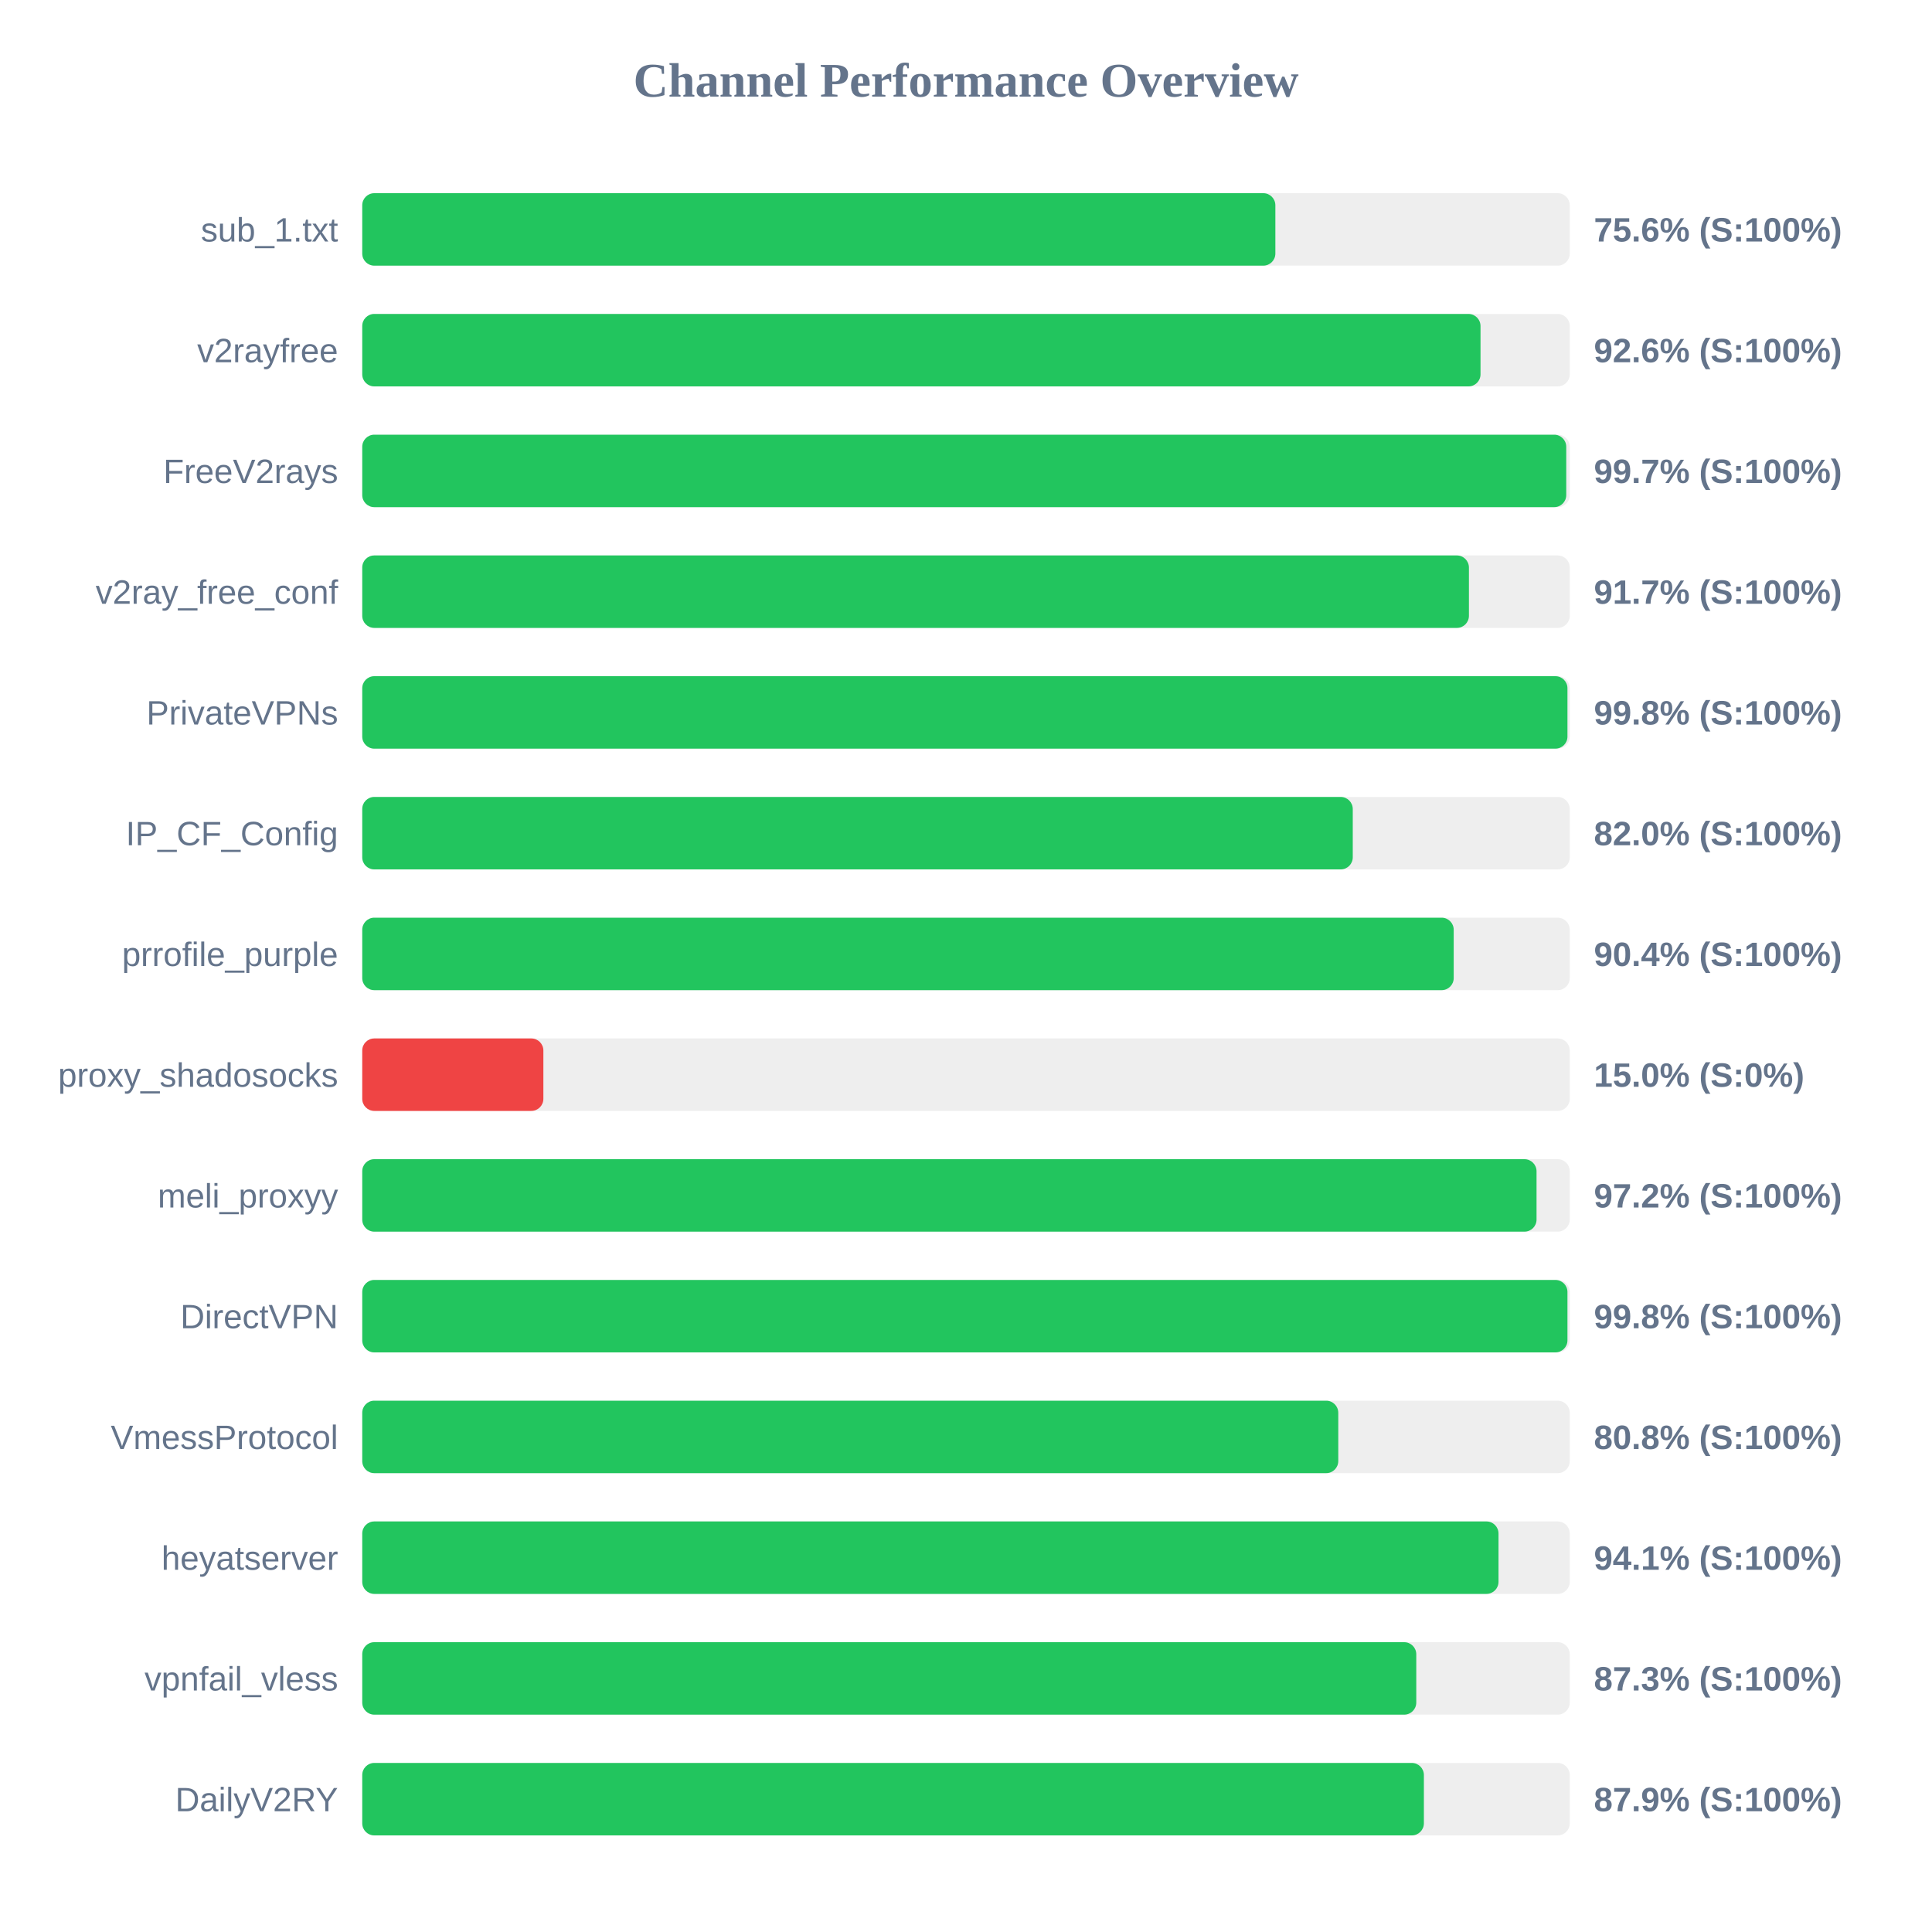
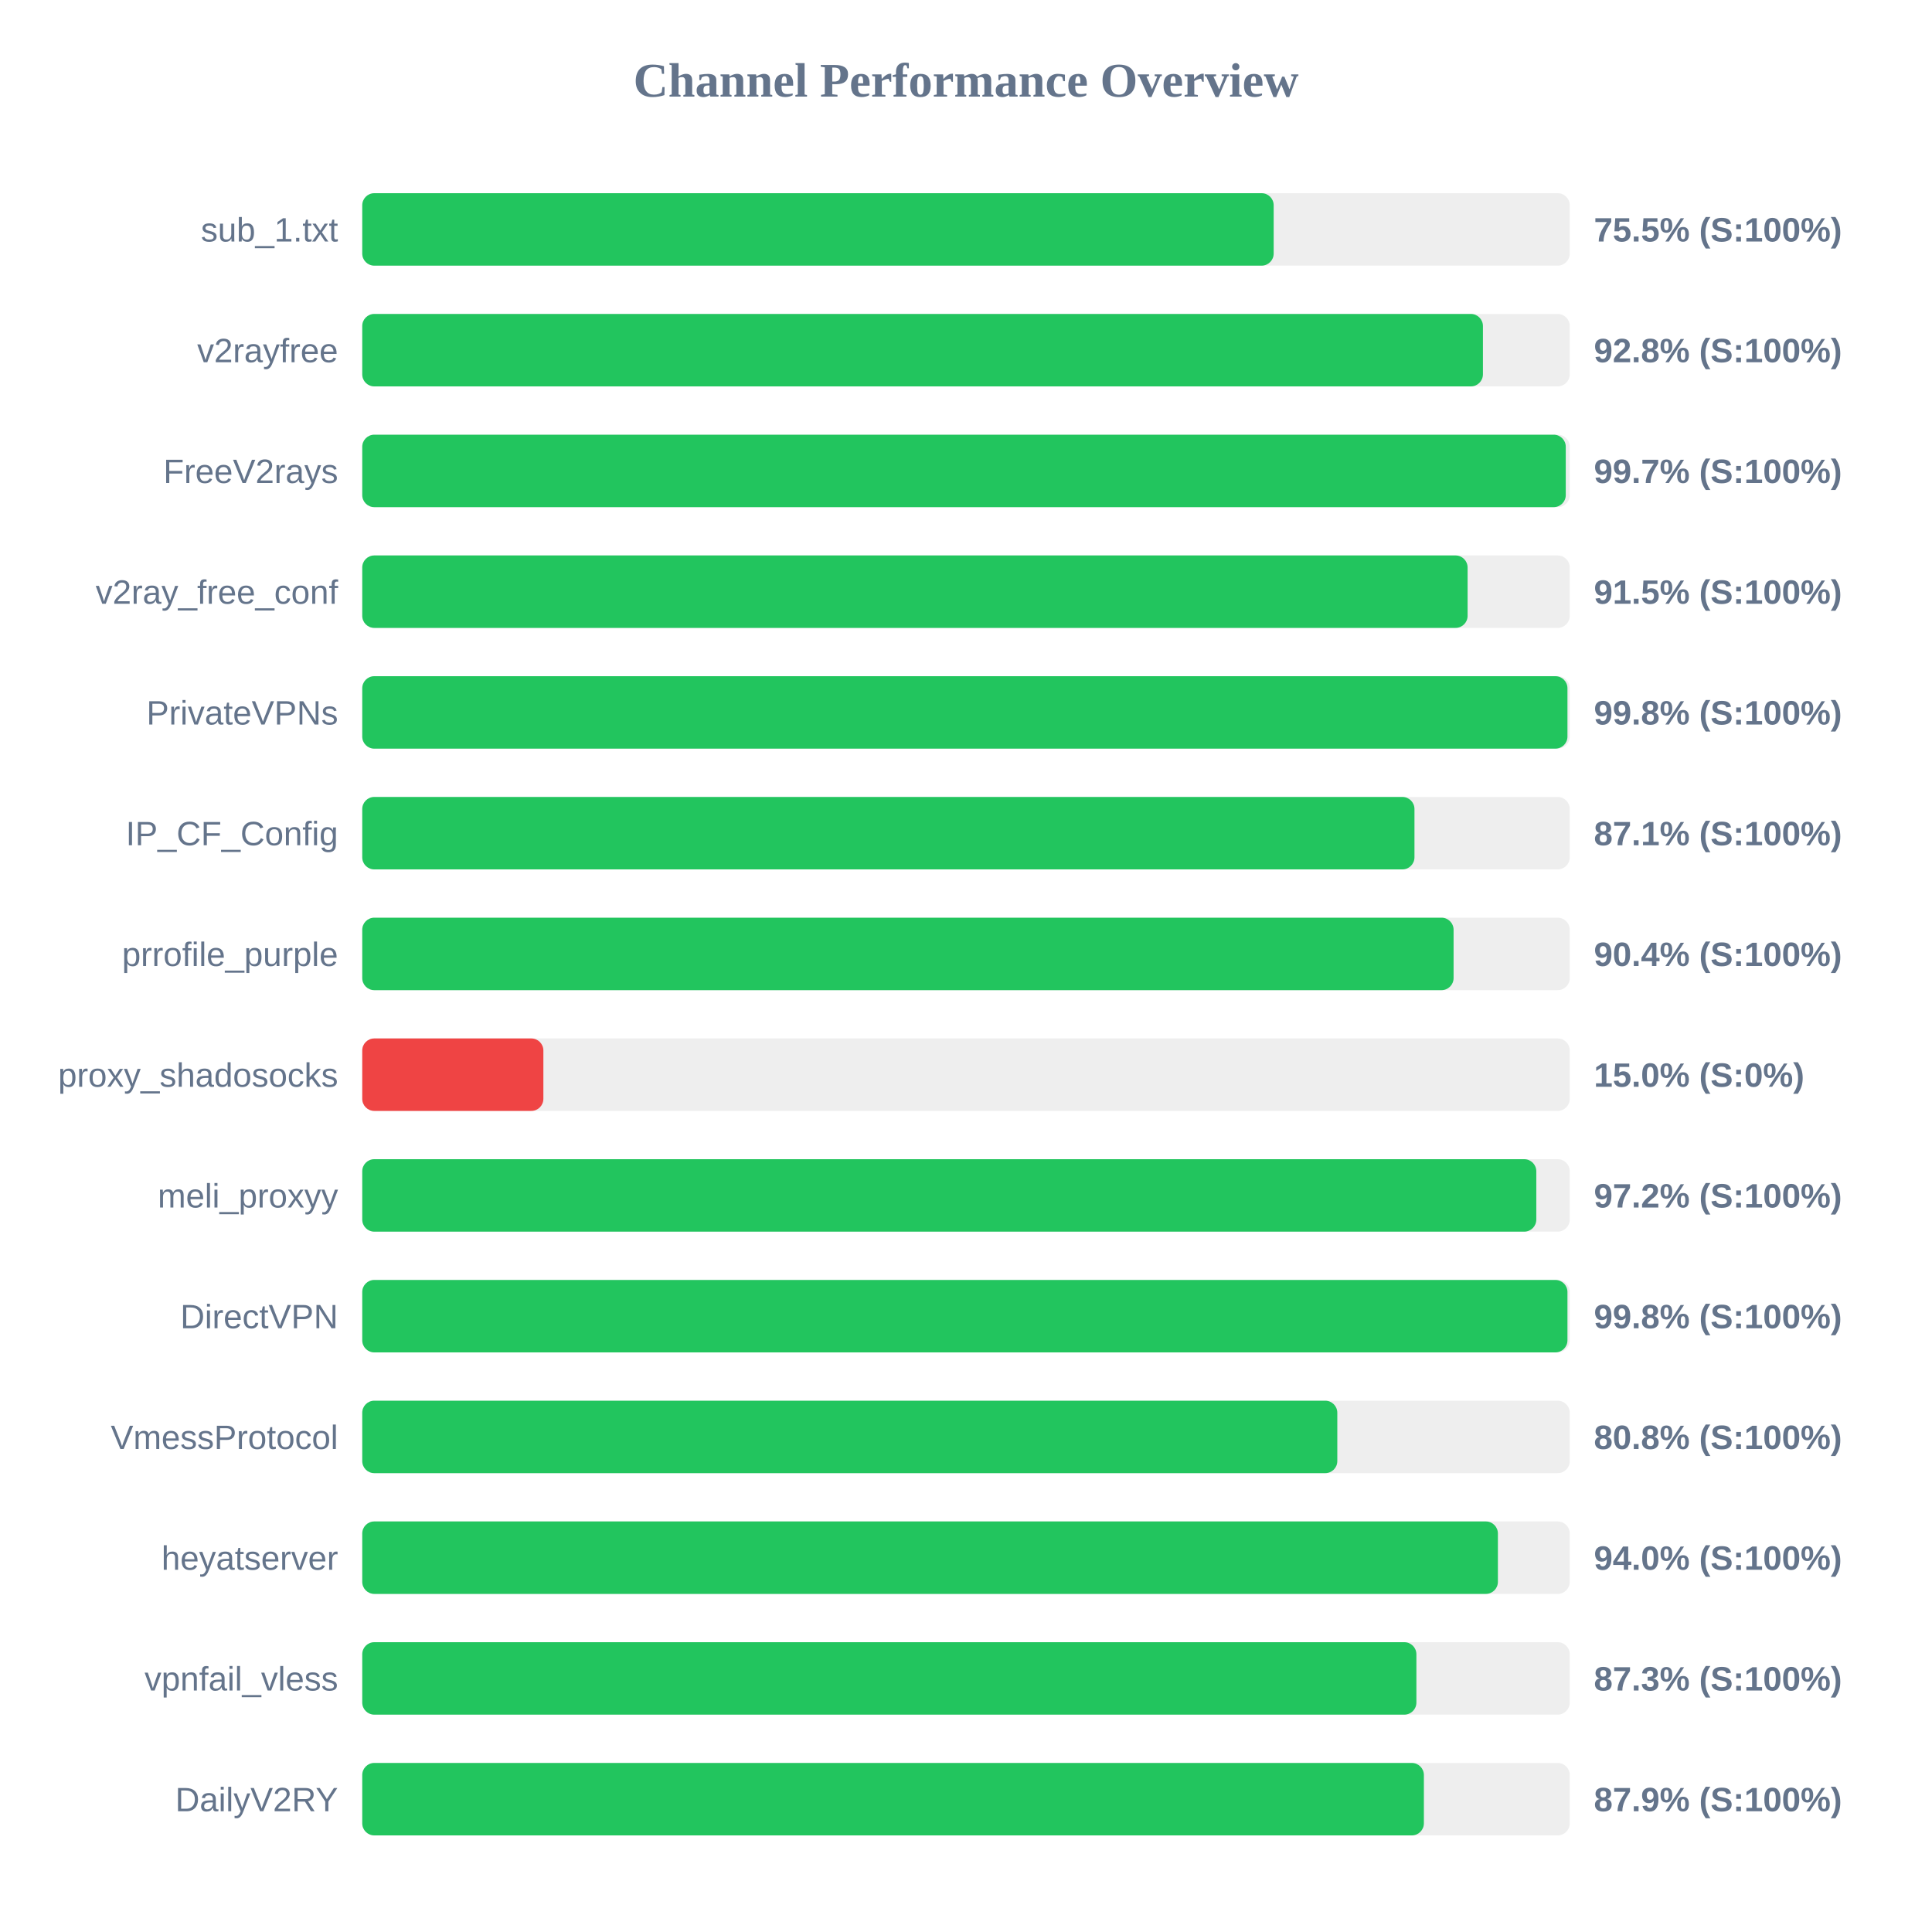
<svg xmlns="http://www.w3.org/2000/svg" width="800" height="800" version="1.1">
  <style>
        .row { font: 14px Arial; fill: #64748b; }
        .score { font: bold 14px Arial; fill: #64748b; }
    </style>
  <text x="400" y="40" text-anchor="middle" font-size="20px" font-weight="bold" fill="#64748b">Channel Performance Overview</text>
  <rect x="150" y="80" width="500" height="30" fill="#eee" rx="5" />
-   <rect x="150" y="80" width="378.1" height="30" fill="#22c55e" rx="5" />
+   <rect x="150" y="80" width="377.4" height="30" fill="#22c55e" rx="5" />
  <text x="140" y="100" text-anchor="end" class="row">sub_1.txt</text>
-   <text x="660" y="100" text-anchor="start" class="score">75.6% (S:100%)</text>
+   <text x="660" y="100" text-anchor="start" class="score">75.5% (S:100%)</text>
  <rect x="150" y="130" width="500" height="30" fill="#eee" rx="5" />
-   <rect x="150" y="130" width="463.05" height="30" fill="#22c55e" rx="5" />
+   <rect x="150" y="130" width="464.05" height="30" fill="#22c55e" rx="5" />
  <text x="140" y="150" text-anchor="end" class="row">v2rayfree</text>
-   <text x="660" y="150" text-anchor="start" class="score">92.6% (S:100%)</text>
+   <text x="660" y="150" text-anchor="start" class="score">92.8% (S:100%)</text>
  <rect x="150" y="180" width="500" height="30" fill="#eee" rx="5" />
-   <rect x="150" y="180" width="498.55" height="30" fill="#22c55e" rx="5" />
+   <rect x="150" y="180" width="498.35" height="30" fill="#22c55e" rx="5" />
  <text x="140" y="200" text-anchor="end" class="row">FreeV2rays</text>
  <text x="660" y="200" text-anchor="start" class="score">99.7% (S:100%)</text>
  <rect x="150" y="230" width="500" height="30" fill="#eee" rx="5" />
-   <rect x="150" y="230" width="458.25" height="30" fill="#22c55e" rx="5" />
+   <rect x="150" y="230" width="457.7" height="30" fill="#22c55e" rx="5" />
  <text x="140" y="250" text-anchor="end" class="row">v2ray_free_conf</text>
-   <text x="660" y="250" text-anchor="start" class="score">91.7% (S:100%)</text>
+   <text x="660" y="250" text-anchor="start" class="score">91.5% (S:100%)</text>
  <rect x="150" y="280" width="500" height="30" fill="#eee" rx="5" />
  <rect x="150" y="280" width="499.05" height="30" fill="#22c55e" rx="5" />
  <text x="140" y="300" text-anchor="end" class="row">PrivateVPNs</text>
  <text x="660" y="300" text-anchor="start" class="score">99.8% (S:100%)</text>
  <rect x="150" y="330" width="500" height="30" fill="#eee" rx="5" />
-   <rect x="150" y="330" width="410.15" height="30" fill="#22c55e" rx="5" />
+   <rect x="150" y="330" width="435.7" height="30" fill="#22c55e" rx="5" />
  <text x="140" y="350" text-anchor="end" class="row">IP_CF_Config</text>
-   <text x="660" y="350" text-anchor="start" class="score">82.0% (S:100%)</text>
+   <text x="660" y="350" text-anchor="start" class="score">87.1% (S:100%)</text>
  <rect x="150" y="380" width="500" height="30" fill="#eee" rx="5" />
-   <rect x="150" y="380" width="451.95" height="30" fill="#22c55e" rx="5" />
+   <rect x="150" y="380" width="451.9" height="30" fill="#22c55e" rx="5" />
  <text x="140" y="400" text-anchor="end" class="row">prrofile_purple</text>
  <text x="660" y="400" text-anchor="start" class="score">90.4% (S:100%)</text>
  <rect x="150" y="430" width="500" height="30" fill="#eee" rx="5" />
  <rect x="150" y="430" width="75.0" height="30" fill="#ef4444" rx="5" />
  <text x="140" y="450" text-anchor="end" class="row">proxy_shadosocks</text>
  <text x="660" y="450" text-anchor="start" class="score">15.0% (S:0%)</text>
  <rect x="150" y="480" width="500" height="30" fill="#eee" rx="5" />
-   <rect x="150" y="480" width="486.25" height="30" fill="#22c55e" rx="5" />
+   <rect x="150" y="480" width="486.15" height="30" fill="#22c55e" rx="5" />
  <text x="140" y="500" text-anchor="end" class="row">meli_proxyy</text>
  <text x="660" y="500" text-anchor="start" class="score">97.2% (S:100%)</text>
  <rect x="150" y="530" width="500" height="30" fill="#eee" rx="5" />
  <rect x="150" y="530" width="499.05" height="30" fill="#22c55e" rx="5" />
  <text x="140" y="550" text-anchor="end" class="row">DirectVPN</text>
  <text x="660" y="550" text-anchor="start" class="score">99.8% (S:100%)</text>
  <rect x="150" y="580" width="500" height="30" fill="#eee" rx="5" />
-   <rect x="150" y="580" width="404.15" height="30" fill="#22c55e" rx="5" />
+   <rect x="150" y="580" width="403.75" height="30" fill="#22c55e" rx="5" />
  <text x="140" y="600" text-anchor="end" class="row">VmessProtocol</text>
  <text x="660" y="600" text-anchor="start" class="score">80.8% (S:100%)</text>
  <rect x="150" y="630" width="500" height="30" fill="#eee" rx="5" />
-   <rect x="150" y="630" width="470.5" height="30" fill="#22c55e" rx="5" />
+   <rect x="150" y="630" width="470.25" height="30" fill="#22c55e" rx="5" />
  <text x="140" y="650" text-anchor="end" class="row">heyatserver</text>
-   <text x="660" y="650" text-anchor="start" class="score">94.1% (S:100%)</text>
+   <text x="660" y="650" text-anchor="start" class="score">94.0% (S:100%)</text>
  <rect x="150" y="680" width="500" height="30" fill="#eee" rx="5" />
-   <rect x="150" y="680" width="436.45" height="30" fill="#22c55e" rx="5" />
+   <rect x="150" y="680" width="436.5" height="30" fill="#22c55e" rx="5" />
  <text x="140" y="700" text-anchor="end" class="row">vpnfail_vless</text>
  <text x="660" y="700" text-anchor="start" class="score">87.3% (S:100%)</text>
  <rect x="150" y="730" width="500" height="30" fill="#eee" rx="5" />
  <rect x="150" y="730" width="439.6" height="30" fill="#22c55e" rx="5" />
  <text x="140" y="750" text-anchor="end" class="row">DailyV2RY</text>
  <text x="660" y="750" text-anchor="start" class="score">87.9% (S:100%)</text>
</svg>
